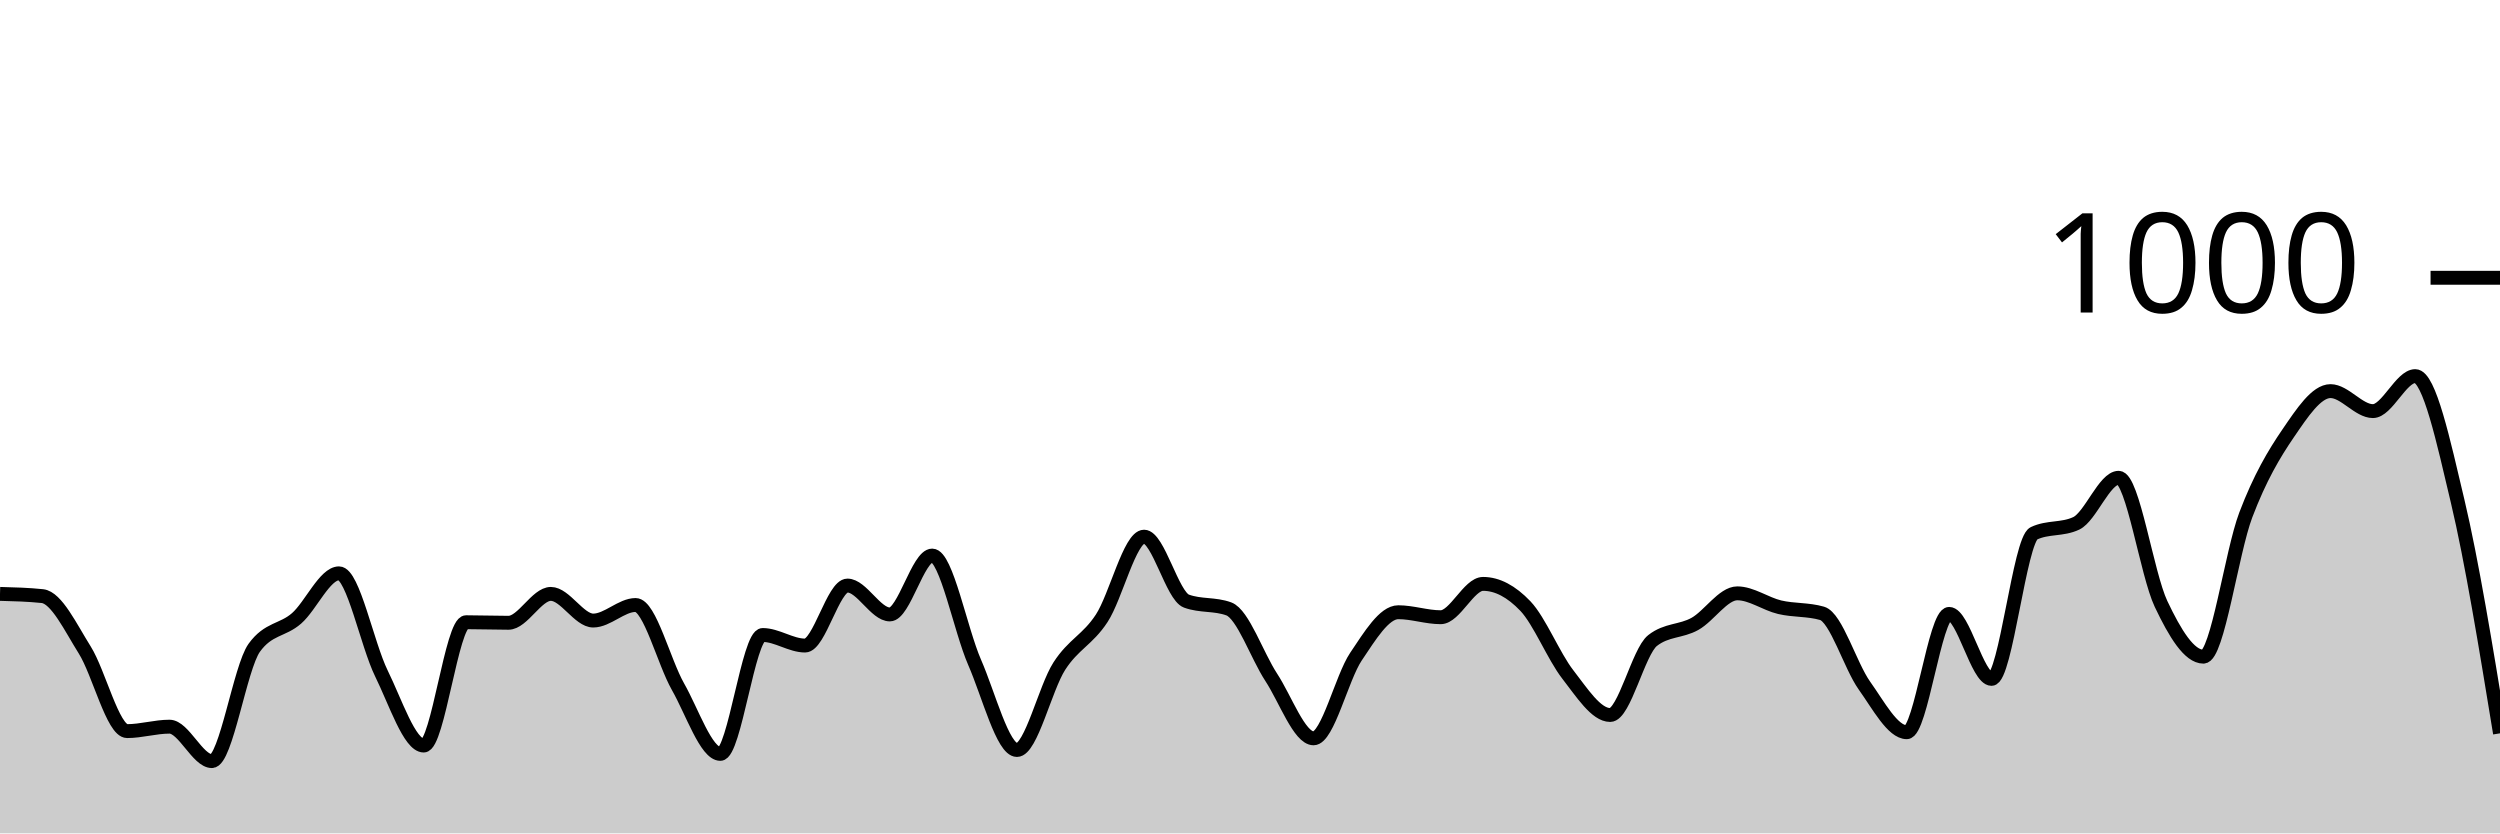
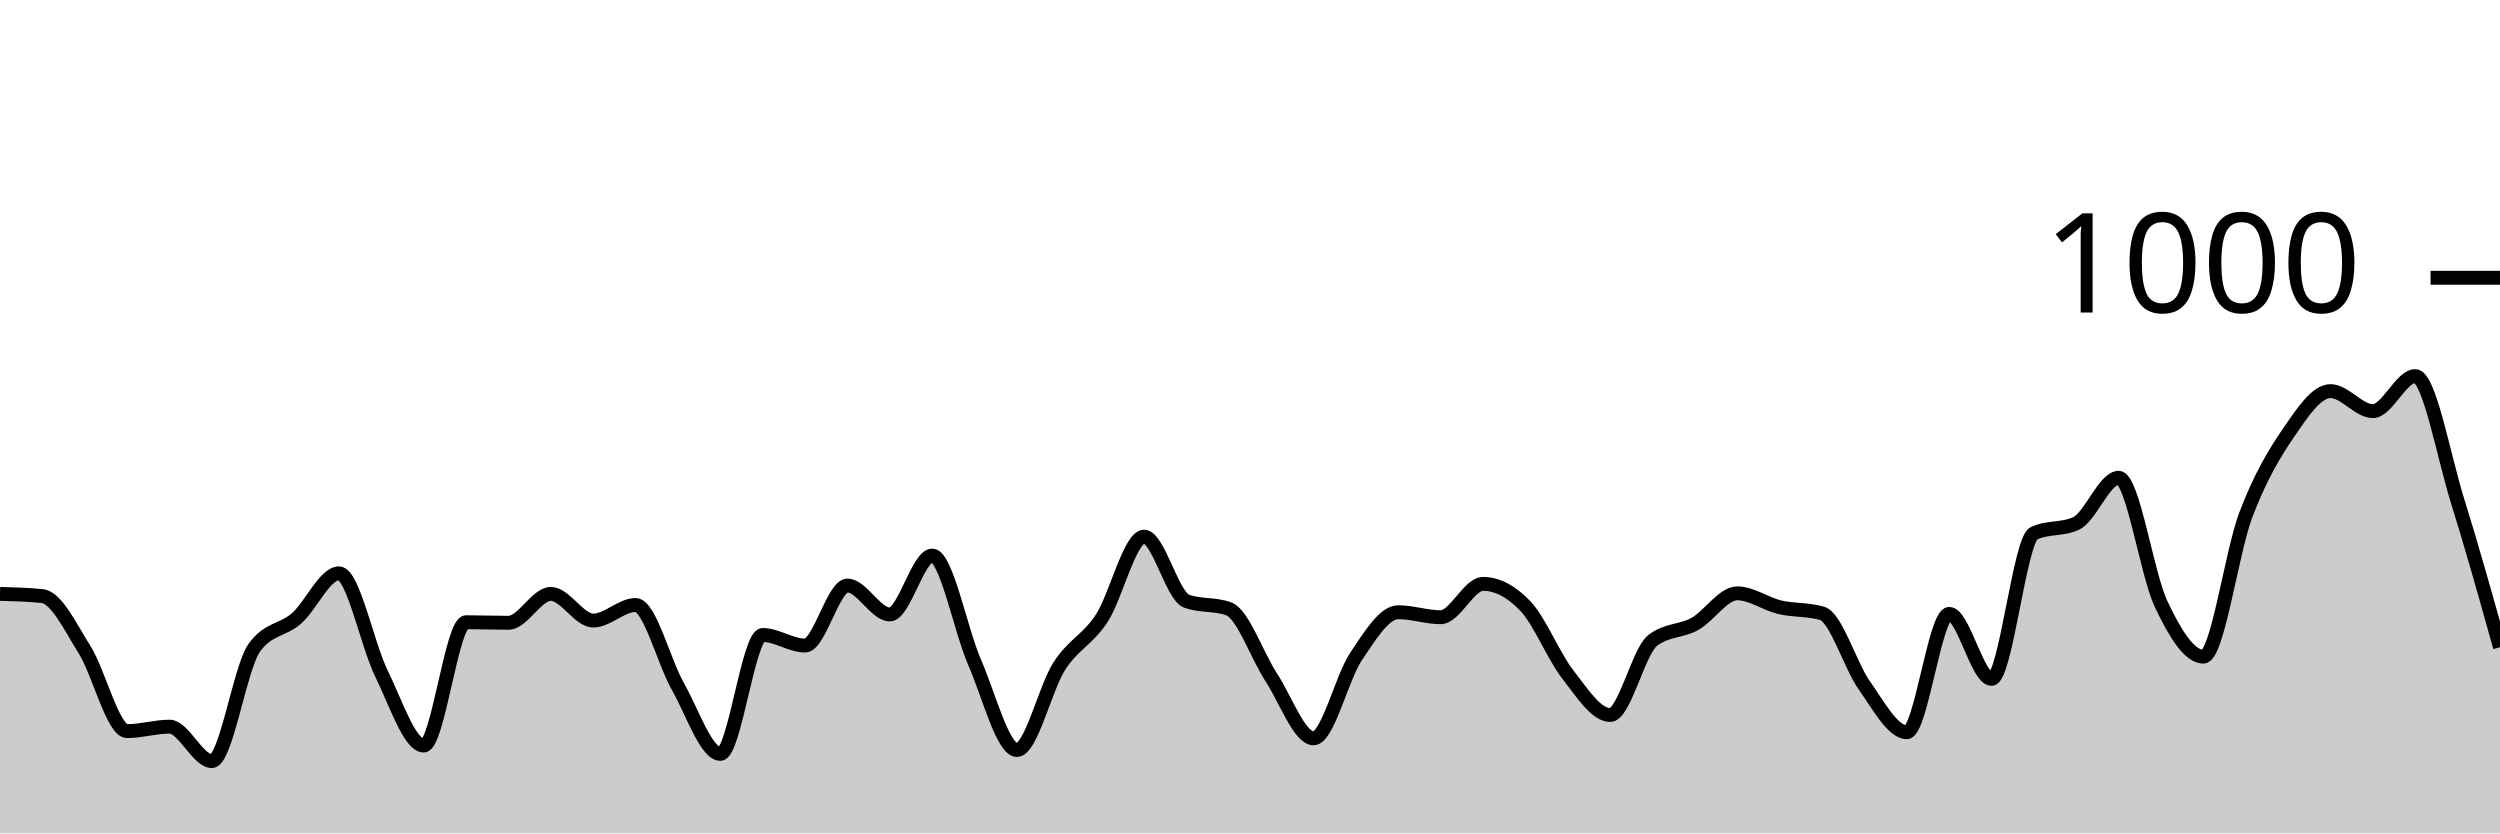
<svg xmlns="http://www.w3.org/2000/svg" viewBox="0 0 180 60">
  <g transform="translate(0,20)">
-     <path class="area" fill="rgba(0, 0, 0, 0.2)" d="M0,22.76C1.017,22.787,2.034,22.813,3.051,22.92C4.068,23.027,5.085,25.18,6.102,26.8C7.119,28.42,8.136,32.64,9.153,32.64C10.169,32.64,11.186,32.32,12.203,32.32C13.22,32.32,14.237,34.8,15.254,34.8C16.271,34.8,17.288,28.053,18.305,26.64C19.322,25.227,20.339,25.413,21.356,24.52C22.373,23.627,23.39,21.28,24.407,21.28C25.424,21.28,26.441,26.413,27.458,28.48C28.475,30.547,29.492,33.68,30.508,33.68C31.525,33.68,32.542,24.8,33.559,24.8C34.576,24.8,35.593,24.84,36.61,24.84C37.627,24.84,38.644,22.76,39.661,22.76C40.678,22.76,41.695,24.68,42.712,24.68C43.729,24.68,44.746,23.56,45.763,23.56C46.78,23.56,47.797,27.653,48.814,29.44C49.831,31.227,50.847,34.28,51.864,34.28C52.881,34.28,53.898,25.72,54.915,25.72C55.932,25.72,56.949,26.48,57.966,26.48C58.983,26.48,60,22.16,61.017,22.16C62.034,22.16,63.051,24.24,64.068,24.24C65.085,24.24,66.102,20,67.119,20C68.136,20,69.153,25.347,70.169,27.68C71.186,30.013,72.203,34,73.22,34C74.237,34,75.254,29.54,76.271,27.96C77.288,26.38,78.305,26.073,79.322,24.52C80.339,22.967,81.356,18.64,82.373,18.64C83.39,18.64,84.407,22.907,85.424,23.28C86.441,23.653,87.458,23.467,88.475,23.84C89.492,24.213,90.508,27.207,91.525,28.76C92.542,30.313,93.559,33.16,94.576,33.16C95.593,33.16,96.61,28.793,97.627,27.28C98.644,25.767,99.661,24.08,100.678,24.08C101.695,24.08,102.712,24.44,103.729,24.44C104.746,24.44,105.763,22.04,106.78,22.04C107.797,22.04,108.814,22.573,109.831,23.64C110.847,24.707,111.864,27.253,112.881,28.56C113.898,29.867,114.915,31.48,115.932,31.48C116.949,31.48,117.966,26.92,118.983,26.12C120,25.32,121.017,25.487,122.034,24.92C123.051,24.353,124.068,22.72,125.085,22.72C126.102,22.72,127.119,23.48,128.136,23.72C129.153,23.96,130.169,23.867,131.186,24.16C132.203,24.453,133.22,27.933,134.237,29.36C135.254,30.787,136.271,32.72,137.288,32.72C138.305,32.72,139.322,24.2,140.339,24.2C141.356,24.2,142.373,28.88,143.39,28.88C144.407,28.88,145.424,18.88,146.441,18.4C147.458,17.92,148.475,18.16,149.492,17.68C150.508,17.2,151.525,14.4,152.542,14.4C153.559,14.4,154.576,21.333,155.593,23.48C156.61,25.627,157.627,27.28,158.644,27.28C159.661,27.28,160.678,19.76,161.695,17.08C162.712,14.4,163.729,12.687,164.746,11.2C165.763,9.713,166.78,8.16,167.797,8.16C168.814,8.16,169.831,9.6,170.847,9.6C171.864,9.6,172.881,7.08,173.898,7.08C174.915,7.08,175.932,11.793,176.949,16.08C177.966,20.367,178.983,26.583,180,32.8L180,40C178.983,40,177.966,40,176.949,40C175.932,40,174.915,40,173.898,40C172.881,40,171.864,40,170.847,40C169.831,40,168.814,40,167.797,40C166.78,40,165.763,40,164.746,40C163.729,40,162.712,40,161.695,40C160.678,40,159.661,40,158.644,40C157.627,40,156.61,40,155.593,40C154.576,40,153.559,40,152.542,40C151.525,40,150.508,40,149.492,40C148.475,40,147.458,40,146.441,40C145.424,40,144.407,40,143.39,40C142.373,40,141.356,40,140.339,40C139.322,40,138.305,40,137.288,40C136.271,40,135.254,40,134.237,40C133.22,40,132.203,40,131.186,40C130.169,40,129.153,40,128.136,40C127.119,40,126.102,40,125.085,40C124.068,40,123.051,40,122.034,40C121.017,40,120,40,118.983,40C117.966,40,116.949,40,115.932,40C114.915,40,113.898,40,112.881,40C111.864,40,110.847,40,109.831,40C108.814,40,107.797,40,106.78,40C105.763,40,104.746,40,103.729,40C102.712,40,101.695,40,100.678,40C99.661,40,98.644,40,97.627,40C96.61,40,95.593,40,94.576,40C93.559,40,92.542,40,91.525,40C90.508,40,89.492,40,88.475,40C87.458,40,86.441,40,85.424,40C84.407,40,83.39,40,82.373,40C81.356,40,80.339,40,79.322,40C78.305,40,77.288,40,76.271,40C75.254,40,74.237,40,73.22,40C72.203,40,71.186,40,70.169,40C69.153,40,68.136,40,67.119,40C66.102,40,65.085,40,64.068,40C63.051,40,62.034,40,61.017,40C60,40,58.983,40,57.966,40C56.949,40,55.932,40,54.915,40C53.898,40,52.881,40,51.864,40C50.847,40,49.831,40,48.814,40C47.797,40,46.78,40,45.763,40C44.746,40,43.729,40,42.712,40C41.695,40,40.678,40,39.661,40C38.644,40,37.627,40,36.61,40C35.593,40,34.576,40,33.559,40C32.542,40,31.525,40,30.508,40C29.492,40,28.475,40,27.458,40C26.441,40,25.424,40,24.407,40C23.39,40,22.373,40,21.356,40C20.339,40,19.322,40,18.305,40C17.288,40,16.271,40,15.254,40C14.237,40,13.22,40,12.203,40C11.186,40,10.169,40,9.153,40C8.136,40,7.119,40,6.102,40C5.085,40,4.068,40,3.051,40C2.034,40,1.017,40,0,40Z" />
-     <path class="line" stroke="black" fill="none" d="M0,22.76C1.017,22.787,2.034,22.813,3.051,22.92C4.068,23.027,5.085,25.18,6.102,26.8C7.119,28.42,8.136,32.64,9.153,32.64C10.169,32.64,11.186,32.32,12.203,32.32C13.22,32.32,14.237,34.8,15.254,34.8C16.271,34.8,17.288,28.053,18.305,26.64C19.322,25.227,20.339,25.413,21.356,24.52C22.373,23.627,23.39,21.28,24.407,21.28C25.424,21.28,26.441,26.413,27.458,28.48C28.475,30.547,29.492,33.68,30.508,33.68C31.525,33.68,32.542,24.8,33.559,24.8C34.576,24.8,35.593,24.84,36.61,24.84C37.627,24.84,38.644,22.76,39.661,22.76C40.678,22.76,41.695,24.68,42.712,24.68C43.729,24.68,44.746,23.56,45.763,23.56C46.78,23.56,47.797,27.653,48.814,29.44C49.831,31.227,50.847,34.28,51.864,34.28C52.881,34.28,53.898,25.72,54.915,25.72C55.932,25.72,56.949,26.48,57.966,26.48C58.983,26.48,60,22.16,61.017,22.16C62.034,22.16,63.051,24.24,64.068,24.24C65.085,24.24,66.102,20,67.119,20C68.136,20,69.153,25.347,70.169,27.68C71.186,30.013,72.203,34,73.22,34C74.237,34,75.254,29.54,76.271,27.96C77.288,26.38,78.305,26.073,79.322,24.52C80.339,22.967,81.356,18.64,82.373,18.64C83.39,18.64,84.407,22.907,85.424,23.28C86.441,23.653,87.458,23.467,88.475,23.84C89.492,24.213,90.508,27.207,91.525,28.76C92.542,30.313,93.559,33.16,94.576,33.16C95.593,33.16,96.61,28.793,97.627,27.28C98.644,25.767,99.661,24.08,100.678,24.08C101.695,24.08,102.712,24.44,103.729,24.44C104.746,24.44,105.763,22.04,106.78,22.04C107.797,22.04,108.814,22.573,109.831,23.64C110.847,24.707,111.864,27.253,112.881,28.56C113.898,29.867,114.915,31.48,115.932,31.48C116.949,31.48,117.966,26.92,118.983,26.12C120,25.32,121.017,25.487,122.034,24.92C123.051,24.353,124.068,22.72,125.085,22.72C126.102,22.72,127.119,23.48,128.136,23.72C129.153,23.96,130.169,23.867,131.186,24.16C132.203,24.453,133.22,27.933,134.237,29.36C135.254,30.787,136.271,32.72,137.288,32.72C138.305,32.72,139.322,24.2,140.339,24.2C141.356,24.2,142.373,28.88,143.39,28.88C144.407,28.88,145.424,18.88,146.441,18.4C147.458,17.92,148.475,18.16,149.492,17.68C150.508,17.2,151.525,14.4,152.542,14.4C153.559,14.4,154.576,21.333,155.593,23.48C156.61,25.627,157.627,27.28,158.644,27.28C159.661,27.28,160.678,19.76,161.695,17.08C162.712,14.4,163.729,12.687,164.746,11.2C165.763,9.713,166.78,8.16,167.797,8.16C168.814,8.16,169.831,9.6,170.847,9.6C171.864,9.6,172.881,7.08,173.898,7.08C174.915,7.08,175.932,11.793,176.949,16.08C177.966,20.367,178.983,26.583,180,32.8" />
+     <path class="area" fill="rgba(0, 0, 0, 0.2)" d="M0,22.76C1.017,22.787,2.034,22.813,3.051,22.92C4.068,23.027,5.085,25.18,6.102,26.8C7.119,28.42,8.136,32.64,9.153,32.64C10.169,32.64,11.186,32.32,12.203,32.32C13.22,32.32,14.237,34.8,15.254,34.8C16.271,34.8,17.288,28.053,18.305,26.64C19.322,25.227,20.339,25.413,21.356,24.52C22.373,23.627,23.39,21.28,24.407,21.28C25.424,21.28,26.441,26.413,27.458,28.48C28.475,30.547,29.492,33.68,30.508,33.68C31.525,33.68,32.542,24.8,33.559,24.8C34.576,24.8,35.593,24.84,36.61,24.84C37.627,24.84,38.644,22.76,39.661,22.76C40.678,22.76,41.695,24.68,42.712,24.68C43.729,24.68,44.746,23.56,45.763,23.56C46.78,23.56,47.797,27.653,48.814,29.44C49.831,31.227,50.847,34.28,51.864,34.28C52.881,34.28,53.898,25.72,54.915,25.72C55.932,25.72,56.949,26.48,57.966,26.48C58.983,26.48,60,22.16,61.017,22.16C62.034,22.16,63.051,24.24,64.068,24.24C65.085,24.24,66.102,20,67.119,20C68.136,20,69.153,25.347,70.169,27.68C71.186,30.013,72.203,34,73.22,34C74.237,34,75.254,29.54,76.271,27.96C77.288,26.38,78.305,26.073,79.322,24.52C80.339,22.967,81.356,18.64,82.373,18.64C83.39,18.64,84.407,22.907,85.424,23.28C86.441,23.653,87.458,23.467,88.475,23.84C89.492,24.213,90.508,27.207,91.525,28.76C92.542,30.313,93.559,33.16,94.576,33.16C95.593,33.16,96.61,28.793,97.627,27.28C98.644,25.767,99.661,24.08,100.678,24.08C101.695,24.08,102.712,24.44,103.729,24.44C104.746,24.44,105.763,22.04,106.78,22.04C107.797,22.04,108.814,22.573,109.831,23.64C110.847,24.707,111.864,27.253,112.881,28.56C113.898,29.867,114.915,31.48,115.932,31.48C116.949,31.48,117.966,26.92,118.983,26.12C120,25.32,121.017,25.487,122.034,24.92C123.051,24.353,124.068,22.72,125.085,22.72C126.102,22.72,127.119,23.48,128.136,23.72C129.153,23.96,130.169,23.867,131.186,24.16C132.203,24.453,133.22,27.933,134.237,29.36C135.254,30.787,136.271,32.72,137.288,32.72C138.305,32.72,139.322,24.2,140.339,24.2C141.356,24.2,142.373,28.88,143.39,28.88C144.407,28.88,145.424,18.88,146.441,18.4C147.458,17.92,148.475,18.16,149.492,17.68C150.508,17.2,151.525,14.4,152.542,14.4C153.559,14.4,154.576,21.333,155.593,23.48C156.61,25.627,157.627,27.28,158.644,27.28C159.661,27.28,160.678,19.76,161.695,17.08C162.712,14.4,163.729,12.687,164.746,11.2C165.763,9.713,166.78,8.16,167.797,8.16C168.814,8.16,169.831,9.6,170.847,9.6C171.864,9.6,172.881,7.08,173.898,7.08C174.915,7.08,175.932,12.827,176.949,16.08C177.966,19.333,178.983,22.967,180,26.6L180,40C178.983,40,177.966,40,176.949,40C175.932,40,174.915,40,173.898,40C172.881,40,171.864,40,170.847,40C169.831,40,168.814,40,167.797,40C166.78,40,165.763,40,164.746,40C163.729,40,162.712,40,161.695,40C160.678,40,159.661,40,158.644,40C157.627,40,156.61,40,155.593,40C154.576,40,153.559,40,152.542,40C151.525,40,150.508,40,149.492,40C148.475,40,147.458,40,146.441,40C145.424,40,144.407,40,143.39,40C142.373,40,141.356,40,140.339,40C139.322,40,138.305,40,137.288,40C136.271,40,135.254,40,134.237,40C133.22,40,132.203,40,131.186,40C130.169,40,129.153,40,128.136,40C127.119,40,126.102,40,125.085,40C124.068,40,123.051,40,122.034,40C121.017,40,120,40,118.983,40C117.966,40,116.949,40,115.932,40C114.915,40,113.898,40,112.881,40C111.864,40,110.847,40,109.831,40C108.814,40,107.797,40,106.78,40C105.763,40,104.746,40,103.729,40C102.712,40,101.695,40,100.678,40C99.661,40,98.644,40,97.627,40C96.61,40,95.593,40,94.576,40C93.559,40,92.542,40,91.525,40C90.508,40,89.492,40,88.475,40C87.458,40,86.441,40,85.424,40C84.407,40,83.39,40,82.373,40C81.356,40,80.339,40,79.322,40C78.305,40,77.288,40,76.271,40C75.254,40,74.237,40,73.22,40C72.203,40,71.186,40,70.169,40C69.153,40,68.136,40,67.119,40C66.102,40,65.085,40,64.068,40C63.051,40,62.034,40,61.017,40C60,40,58.983,40,57.966,40C56.949,40,55.932,40,54.915,40C53.898,40,52.881,40,51.864,40C50.847,40,49.831,40,48.814,40C47.797,40,46.78,40,45.763,40C44.746,40,43.729,40,42.712,40C41.695,40,40.678,40,39.661,40C38.644,40,37.627,40,36.61,40C35.593,40,34.576,40,33.559,40C32.542,40,31.525,40,30.508,40C29.492,40,28.475,40,27.458,40C26.441,40,25.424,40,24.407,40C23.39,40,22.373,40,21.356,40C20.339,40,19.322,40,18.305,40C17.288,40,16.271,40,15.254,40C14.237,40,13.22,40,12.203,40C11.186,40,10.169,40,9.153,40C8.136,40,7.119,40,6.102,40C5.085,40,4.068,40,3.051,40C2.034,40,1.017,40,0,40Z" />
+     <path class="line" stroke="black" fill="none" d="M0,22.76C1.017,22.787,2.034,22.813,3.051,22.92C4.068,23.027,5.085,25.18,6.102,26.8C7.119,28.42,8.136,32.64,9.153,32.64C10.169,32.64,11.186,32.32,12.203,32.32C13.22,32.32,14.237,34.8,15.254,34.8C16.271,34.8,17.288,28.053,18.305,26.64C19.322,25.227,20.339,25.413,21.356,24.52C22.373,23.627,23.39,21.28,24.407,21.28C25.424,21.28,26.441,26.413,27.458,28.48C28.475,30.547,29.492,33.68,30.508,33.68C31.525,33.68,32.542,24.8,33.559,24.8C34.576,24.8,35.593,24.84,36.61,24.84C37.627,24.84,38.644,22.76,39.661,22.76C40.678,22.76,41.695,24.68,42.712,24.68C43.729,24.68,44.746,23.56,45.763,23.56C46.78,23.56,47.797,27.653,48.814,29.44C49.831,31.227,50.847,34.28,51.864,34.28C52.881,34.28,53.898,25.72,54.915,25.72C55.932,25.72,56.949,26.48,57.966,26.48C58.983,26.48,60,22.16,61.017,22.16C62.034,22.16,63.051,24.24,64.068,24.24C65.085,24.24,66.102,20,67.119,20C68.136,20,69.153,25.347,70.169,27.68C71.186,30.013,72.203,34,73.22,34C74.237,34,75.254,29.54,76.271,27.96C77.288,26.38,78.305,26.073,79.322,24.52C80.339,22.967,81.356,18.64,82.373,18.64C83.39,18.64,84.407,22.907,85.424,23.28C86.441,23.653,87.458,23.467,88.475,23.84C89.492,24.213,90.508,27.207,91.525,28.76C92.542,30.313,93.559,33.16,94.576,33.16C95.593,33.16,96.61,28.793,97.627,27.28C98.644,25.767,99.661,24.08,100.678,24.08C101.695,24.08,102.712,24.44,103.729,24.44C104.746,24.44,105.763,22.04,106.78,22.04C107.797,22.04,108.814,22.573,109.831,23.64C110.847,24.707,111.864,27.253,112.881,28.56C113.898,29.867,114.915,31.48,115.932,31.48C116.949,31.48,117.966,26.92,118.983,26.12C120,25.32,121.017,25.487,122.034,24.92C123.051,24.353,124.068,22.72,125.085,22.72C126.102,22.72,127.119,23.48,128.136,23.72C129.153,23.96,130.169,23.867,131.186,24.16C132.203,24.453,133.22,27.933,134.237,29.36C135.254,30.787,136.271,32.72,137.288,32.72C138.305,32.72,139.322,24.2,140.339,24.2C141.356,24.2,142.373,28.88,143.39,28.88C144.407,28.88,145.424,18.88,146.441,18.4C147.458,17.92,148.475,18.16,149.492,17.68C150.508,17.2,151.525,14.4,152.542,14.4C153.559,14.4,154.576,21.333,155.593,23.48C156.61,25.627,157.627,27.28,158.644,27.28C159.661,27.28,160.678,19.76,161.695,17.08C162.712,14.4,163.729,12.687,164.746,11.2C165.763,9.713,166.78,8.16,167.797,8.16C168.814,8.16,169.831,9.6,170.847,9.6C171.864,9.6,172.881,7.08,173.898,7.08C174.915,7.08,175.932,12.827,176.949,16.08C177.966,19.333,178.983,22.967,180,26.6" />
    <path class="axis-ceiling" stroke-width="1" stroke="black" fill="none" d="M175,0L180,0" />
    <text class="axis-ceiling-label" font-family="sans-serif" text-anchor="end" font-size="10px" x="170" y="2.5">1000</text>
  </g>
</svg>
